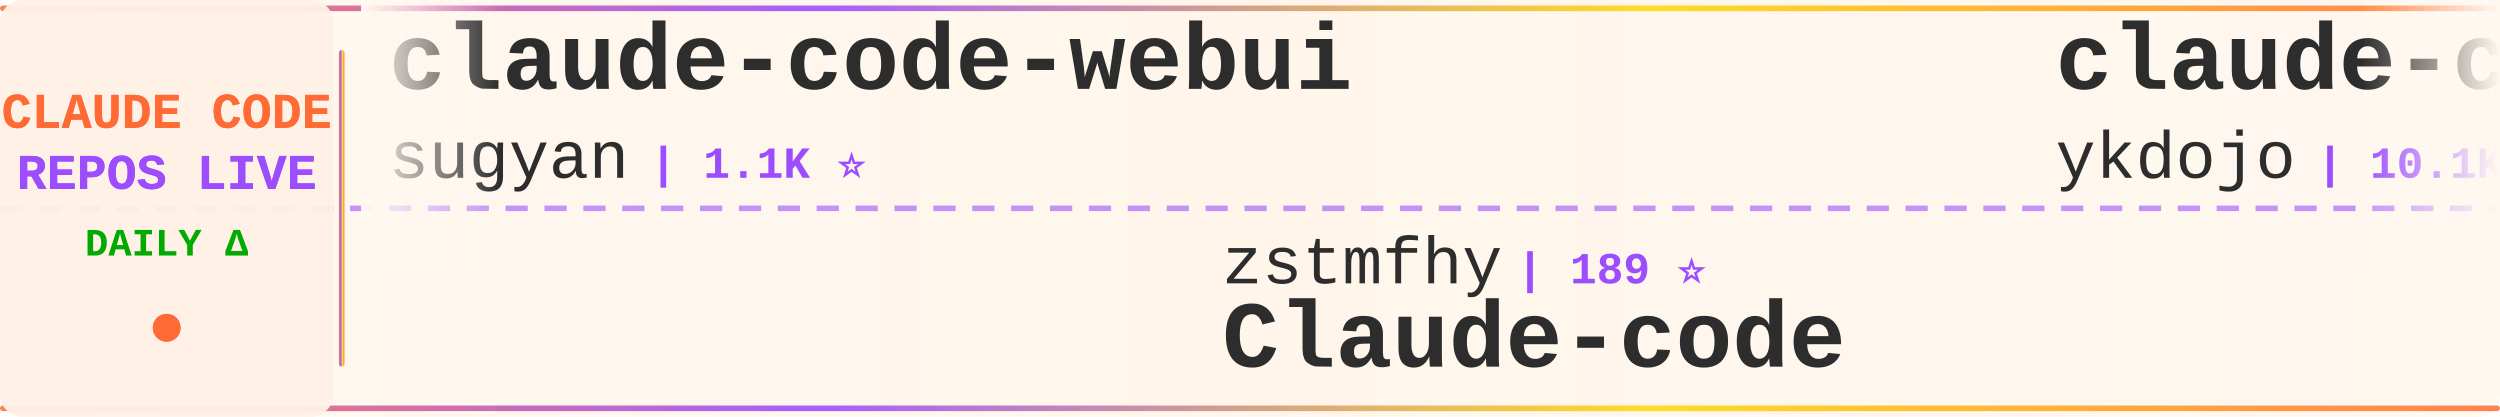
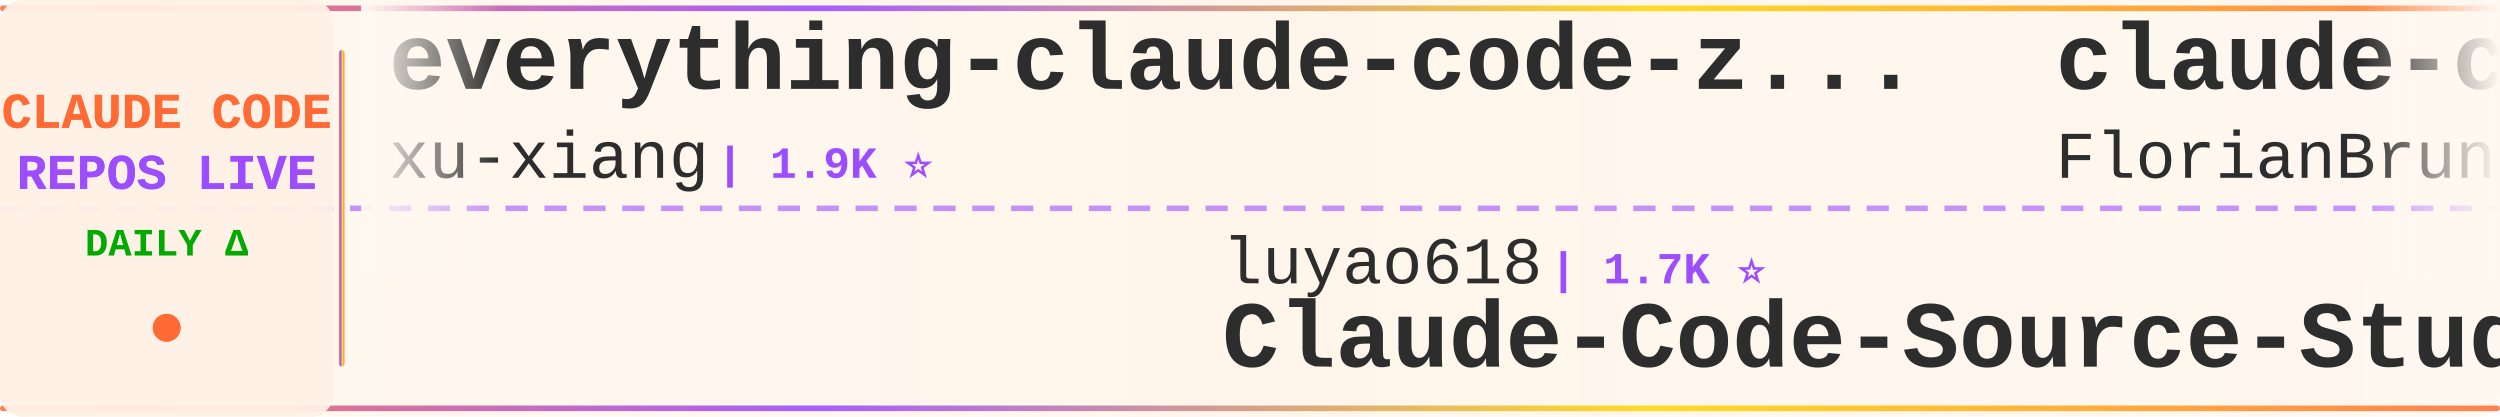
<svg xmlns="http://www.w3.org/2000/svg" width="900" height="150">
  <defs>
    <linearGradient id="tickerBg" x1="0%" y1="0%" x2="100%" y2="0%">
      <stop offset="0%" style="stop-color:#fff8f0;stop-opacity:0.98" />
      <stop offset="50%" style="stop-color:#fff5eb;stop-opacity:1" />
      <stop offset="100%" style="stop-color:#fff8f0;stop-opacity:0.98" />
    </linearGradient>
    <linearGradient id="borderGrad" x1="0%" y1="0%" x2="100%" y2="0%">
      <stop offset="0%" style="stop-color:#FF6B35;stop-opacity:0.85">
        <animate attributeName="stop-opacity" values="0.85;1;0.85" dur="2s" repeatCount="indefinite" />
      </stop>
      <stop offset="33%" style="stop-color:#9C4EFF;stop-opacity:0.9">
        <animate attributeName="stop-opacity" values="0.9;1;0.9" dur="2.2s" repeatCount="indefinite" />
      </stop>
      <stop offset="66%" style="stop-color:#FFD700;stop-opacity:0.85">
        <animate attributeName="stop-opacity" values="0.85;1;0.85" dur="1.8s" repeatCount="indefinite" />
      </stop>
      <stop offset="100%" style="stop-color:#FF6B35;stop-opacity:0.85">
        <animate attributeName="stop-opacity" values="0.85;1;0.85" dur="2s" repeatCount="indefinite" />
      </stop>
    </linearGradient>
    <filter id="textGlow">
      <feGaussianBlur stdDeviation="0.15" result="coloredBlur" />
      <feMerge>
        <feMergeNode in="coloredBlur" />
        <feMergeNode in="SourceGraphic" />
      </feMerge>
    </filter>
    <filter id="metricGlow">
      <feGaussianBlur stdDeviation="0.2" result="coloredBlur" />
      <feMerge>
        <feMergeNode in="coloredBlur" />
        <feMergeNode in="SourceGraphic" />
      </feMerge>
    </filter>
    <linearGradient id="leftFade" x1="0%" y1="0%" x2="100%" y2="0%">
      <stop offset="0%" style="stop-color:#fff8f0;stop-opacity:1" />
      <stop offset="100%" style="stop-color:#fff8f0;stop-opacity:0" />
    </linearGradient>
    <linearGradient id="rightFade" x1="0%" y1="0%" x2="100%" y2="0%">
      <stop offset="0%" style="stop-color:#fff8f0;stop-opacity:0" />
      <stop offset="100%" style="stop-color:#fff8f0;stop-opacity:1" />
    </linearGradient>
  </defs>
  <rect width="900" height="150" fill="url(#tickerBg)" rx="8" />
  <rect x="0" y="2" width="900" height="2" fill="url(#borderGrad)" rx="1" />
  <rect x="0" y="146" width="900" height="2" fill="url(#borderGrad)" rx="1" />
  <line x1="0" y1="75" x2="900" y2="75" stroke="#9C4EFF" stroke-width="2" stroke-dasharray="8 6" opacity="0.6" />
  <rect x="0" y="0" width="120" height="150" fill="#fff0e6" opacity="0.95" rx="8" />
  <text x="60" y="46" font-family="'Courier New', monospace" font-size="18" font-weight="bold" fill="#FF6B35" text-anchor="middle" filter="url(#textGlow)">
    CLAUDE CODE
  </text>
  <text x="60" y="68" font-family="'Courier New', monospace" font-size="18" font-weight="bold" fill="#9C4EFF" text-anchor="middle" filter="url(#textGlow)">
    REPOS LIVE
  </text>
  <text x="60" y="92" font-family="'Courier New', monospace" font-size="14" font-weight="bold" fill="#00aa00" text-anchor="middle">
    DAILY Δ
  </text>
  <circle cx="60" cy="118" r="5" fill="#FF6B35" filter="url(#metricGlow)">
    <animate attributeName="r" values="4;6;4" dur="1.5s" repeatCount="indefinite" />
    <animate attributeName="opacity" values="0.6;1;0.6" dur="1.5s" repeatCount="indefinite" />
  </circle>
  <rect x="122" y="18" width="2" height="114" fill="url(#borderGrad)" rx="1" />
  <clipPath id="tickerClip">
    <rect x="130" y="0" width="770" height="150" />
  </clipPath>
  <g clip-path="url(#tickerClip)">
    <g id="tickerItems">
      <animateTransform attributeName="transform" attributeType="XML" type="translate" from="0 0" to="-3000 0" dur="54s" repeatCount="indefinite" />
      <g transform="translate(0, 0)">
-         <text x="140" y="32" font-family="'Courier New', monospace" font-size="34" font-weight="bold" fill="#2d2d2d">claude-code-webui</text>
-         <text x="140" y="64" font-family="'Courier New', monospace" font-size="24" font-weight="normal" fill="#2d2d2d" opacity="1.0">sugyan</text>
-         <text x="234" y="64" font-family="'Courier New', monospace" font-size="16" font-weight="bold" fill="#9C4EFF"> | 1.1K ⭐</text>
+         <text x="140" y="32" font-family="'Courier New', monospace" font-size="34" font-weight="bold" fill="#2d2d2d">everything-claude-code-z...</text>
+         <text x="140" y="64" font-family="'Courier New', monospace" font-size="24" font-weight="normal" fill="#2d2d2d" opacity="1.0">xu-xiang</text>
+         <text x="258" y="64" font-family="'Courier New', monospace" font-size="16" font-weight="bold" fill="#9C4EFF"> | 1.9K ⭐</text>
      </g>
      <g transform="translate(300, 0)">
-         <text x="140" y="102" font-family="'Courier New', monospace" font-size="24" font-weight="normal" fill="#2d2d2d" opacity="1.0">zstmfhy</text>
-         <text x="246" y="102" font-family="'Courier New', monospace" font-size="16" font-weight="bold" fill="#9C4EFF"> | 189 ⭐</text>
-         <text x="140" y="132" font-family="'Courier New', monospace" font-size="34" font-weight="bold" fill="#2d2d2d">Claude-code</text>
+         <text x="140" y="102" font-family="'Courier New', monospace" font-size="24" font-weight="normal" fill="#2d2d2d" opacity="1.0">luyao618</text>
+         <text x="258" y="102" font-family="'Courier New', monospace" font-size="16" font-weight="bold" fill="#9C4EFF"> | 1.7K ⭐</text>
+         <text x="140" y="132" font-family="'Courier New', monospace" font-size="34" font-weight="bold" fill="#2d2d2d">Claude-Code-Source-Study</text>
      </g>
      <g transform="translate(600, 0)">
-         <text x="140" y="32" font-family="'Courier New', monospace" font-size="34" font-weight="bold" fill="#2d2d2d">claude-code-tips</text>
-         <text x="140" y="64" font-family="'Courier New', monospace" font-size="24" font-weight="normal" fill="#2d2d2d" opacity="1.0">ykdojo</text>
-         <text x="234" y="64" font-family="'Courier New', monospace" font-size="16" font-weight="bold" fill="#9C4EFF"> | 10.1K ⭐ +1</text>
+         <text x="140" y="32" font-family="'Courier New', monospace" font-size="34" font-weight="bold" fill="#2d2d2d">claude-code-ultimate-gui...</text>
+         <text x="140" y="64" font-family="'Courier New', monospace" font-size="24" font-weight="normal" fill="#2d2d2d" opacity="1.0">FlorianBruniaux</text>
+         <text x="342" y="64" font-family="'Courier New', monospace" font-size="16" font-weight="bold" fill="#9C4EFF"> | 6.0K ⭐ +1</text>
      </g>
      <g transform="translate(900, 0)">
-         <text x="140" y="102" font-family="'Courier New', monospace" font-size="24" font-weight="normal" fill="#2d2d2d" opacity="1.0">anthropics</text>
-         <text x="282" y="102" font-family="'Courier New', monospace" font-size="16" font-weight="bold" fill="#9C4EFF"> | 985 ⭐</text>
-         <text x="140" y="132" font-family="'Courier New', monospace" font-size="34" font-weight="bold" fill="#2d2d2d">claude-code-base-action</text>
+         <text x="140" y="102" font-family="'Courier New', monospace" font-size="24" font-weight="normal" fill="#2d2d2d" opacity="1.0">ChrisWiles</text>
+         <text x="282" y="102" font-family="'Courier New', monospace" font-size="16" font-weight="bold" fill="#9C4EFF"> | 6.1K ⭐</text>
+         <text x="140" y="132" font-family="'Courier New', monospace" font-size="34" font-weight="bold" fill="#2d2d2d">claude-code-showcase</text>
      </g>
      <g transform="translate(1200, 0)">
-         <text x="140" y="32" font-family="'Courier New', monospace" font-size="34" font-weight="bold" fill="#2d2d2d">claude-code-router</text>
-         <text x="140" y="64" font-family="'Courier New', monospace" font-size="24" font-weight="normal" fill="#2d2d2d" opacity="1.0">musistudio</text>
-         <text x="282" y="64" font-family="'Courier New', monospace" font-size="16" font-weight="bold" fill="#9C4EFF"> | 37.3K ⭐ +3</text>
+         <text x="140" y="32" font-family="'Courier New', monospace" font-size="34" font-weight="bold" fill="#2d2d2d">claude-code-source</text>
+         <text x="140" y="64" font-family="'Courier New', monospace" font-size="24" font-weight="normal" fill="#2d2d2d" opacity="1.0">hangsman</text>
+         <text x="258" y="64" font-family="'Courier New', monospace" font-size="16" font-weight="bold" fill="#9C4EFF"> | 794 ⭐</text>
      </g>
      <g transform="translate(1500, 0)">
-         <text x="140" y="102" font-family="'Courier New', monospace" font-size="24" font-weight="normal" fill="#2d2d2d" opacity="1.0">xu-xiang</text>
-         <text x="258" y="102" font-family="'Courier New', monospace" font-size="16" font-weight="bold" fill="#9C4EFF"> | 1.9K ⭐</text>
-         <text x="140" y="132" font-family="'Courier New', monospace" font-size="34" font-weight="bold" fill="#2d2d2d">everything-claude-code-z...</text>
+         <text x="140" y="102" font-family="'Courier New', monospace" font-size="24" font-weight="normal" fill="#2d2d2d" opacity="1.0">huangjia2019</text>
+         <text x="306" y="102" font-family="'Courier New', monospace" font-size="16" font-weight="bold" fill="#9C4EFF"> | 1.1K ⭐</text>
+         <text x="140" y="132" font-family="'Courier New', monospace" font-size="34" font-weight="bold" fill="#2d2d2d">claude-code-engineering</text>
      </g>
      <g transform="translate(1800, 0)">
-         <text x="140" y="32" font-family="'Courier New', monospace" font-size="34" font-weight="bold" fill="#2d2d2d">free-claude-code</text>
-         <text x="140" y="64" font-family="'Courier New', monospace" font-size="24" font-weight="normal" fill="#2d2d2d" opacity="1.0">Alishahryar1</text>
-         <text x="306" y="64" font-family="'Courier New', monospace" font-size="16" font-weight="bold" fill="#9C4EFF"> | 55.2K ⭐ +19</text>
+         <text x="140" y="32" font-family="'Courier New', monospace" font-size="34" font-weight="bold" fill="#2d2d2d">andrej-karpathy-skills</text>
+         <text x="140" y="64" font-family="'Courier New', monospace" font-size="24" font-weight="normal" fill="#2d2d2d" opacity="1.0">multica-ai</text>
+         <text x="282" y="64" font-family="'Courier New', monospace" font-size="16" font-weight="bold" fill="#9C4EFF"> | 213.4K ⭐ +37</text>
      </g>
      <g transform="translate(2100, 0)">
-         <text x="140" y="102" font-family="'Courier New', monospace" font-size="24" font-weight="normal" fill="#2d2d2d" opacity="1.0">OneRedOak</text>
-         <text x="270" y="102" font-family="'Courier New', monospace" font-size="16" font-weight="bold" fill="#9C4EFF"> | 3.9K ⭐</text>
-         <text x="140" y="132" font-family="'Courier New', monospace" font-size="34" font-weight="bold" fill="#2d2d2d">claude-code-workflows</text>
+         <text x="140" y="102" font-family="'Courier New', monospace" font-size="24" font-weight="normal" fill="#2d2d2d" opacity="1.0">nicedreamzapp</text>
+         <text x="318" y="102" font-family="'Courier New', monospace" font-size="16" font-weight="bold" fill="#9C4EFF"> | 3.3K ⭐</text>
+         <text x="140" y="132" font-family="'Courier New', monospace" font-size="34" font-weight="bold" fill="#2d2d2d">claude-code-local</text>
      </g>
      <g transform="translate(2400, 0)">
-         <text x="140" y="32" font-family="'Courier New', monospace" font-size="34" font-weight="bold" fill="#2d2d2d">claude-code-engineering</text>
-         <text x="140" y="64" font-family="'Courier New', monospace" font-size="24" font-weight="normal" fill="#2d2d2d" opacity="1.0">huangjia2019</text>
-         <text x="306" y="64" font-family="'Courier New', monospace" font-size="16" font-weight="bold" fill="#9C4EFF"> | 1.1K ⭐</text>
+         <text x="140" y="32" font-family="'Courier New', monospace" font-size="34" font-weight="bold" fill="#2d2d2d">Claude-code</text>
+         <text x="140" y="64" font-family="'Courier New', monospace" font-size="24" font-weight="normal" fill="#2d2d2d" opacity="1.0">fazxes</text>
+         <text x="234" y="64" font-family="'Courier New', monospace" font-size="16" font-weight="bold" fill="#9C4EFF"> | 240 ⭐</text>
      </g>
      <g transform="translate(2700, 0)">
-         <text x="140" y="102" font-family="'Courier New', monospace" font-size="24" font-weight="normal" fill="#2d2d2d" opacity="1.0">pedrohcgs</text>
-         <text x="270" y="102" font-family="'Courier New', monospace" font-size="16" font-weight="bold" fill="#9C4EFF"> | 1.6K ⭐</text>
-         <text x="140" y="132" font-family="'Courier New', monospace" font-size="34" font-weight="bold" fill="#2d2d2d">claude-code-my-workflow</text>
+         <text x="140" y="102" font-family="'Courier New', monospace" font-size="24" font-weight="normal" fill="#2d2d2d" opacity="1.0">777genius</text>
+         <text x="270" y="102" font-family="'Courier New', monospace" font-size="16" font-weight="bold" fill="#9C4EFF"> | 933 ⭐</text>
+         <text x="140" y="132" font-family="'Courier New', monospace" font-size="34" font-weight="bold" fill="#2d2d2d">claude-code-source-code</text>
      </g>
      <g transform="translate(3000, 0)">
-         <text x="140" y="32" font-family="'Courier New', monospace" font-size="34" font-weight="bold" fill="#2d2d2d">claude-code-webui</text>
-         <text x="140" y="64" font-family="'Courier New', monospace" font-size="24" font-weight="normal" fill="#2d2d2d" opacity="1.0">sugyan</text>
-         <text x="234" y="64" font-family="'Courier New', monospace" font-size="16" font-weight="bold" fill="#9C4EFF"> | 1.1K ⭐</text>
+         <text x="140" y="32" font-family="'Courier New', monospace" font-size="34" font-weight="bold" fill="#2d2d2d">everything-claude-code-z...</text>
+         <text x="140" y="64" font-family="'Courier New', monospace" font-size="24" font-weight="normal" fill="#2d2d2d" opacity="1.0">xu-xiang</text>
+         <text x="258" y="64" font-family="'Courier New', monospace" font-size="16" font-weight="bold" fill="#9C4EFF"> | 1.9K ⭐</text>
      </g>
      <g transform="translate(3300, 0)">
-         <text x="140" y="102" font-family="'Courier New', monospace" font-size="24" font-weight="normal" fill="#2d2d2d" opacity="1.0">zstmfhy</text>
-         <text x="246" y="102" font-family="'Courier New', monospace" font-size="16" font-weight="bold" fill="#9C4EFF"> | 189 ⭐</text>
-         <text x="140" y="132" font-family="'Courier New', monospace" font-size="34" font-weight="bold" fill="#2d2d2d">Claude-code</text>
+         <text x="140" y="102" font-family="'Courier New', monospace" font-size="24" font-weight="normal" fill="#2d2d2d" opacity="1.0">luyao618</text>
+         <text x="258" y="102" font-family="'Courier New', monospace" font-size="16" font-weight="bold" fill="#9C4EFF"> | 1.7K ⭐</text>
+         <text x="140" y="132" font-family="'Courier New', monospace" font-size="34" font-weight="bold" fill="#2d2d2d">Claude-Code-Source-Study</text>
      </g>
      <g transform="translate(3600, 0)">
-         <text x="140" y="32" font-family="'Courier New', monospace" font-size="34" font-weight="bold" fill="#2d2d2d">claude-code-tips</text>
-         <text x="140" y="64" font-family="'Courier New', monospace" font-size="24" font-weight="normal" fill="#2d2d2d" opacity="1.0">ykdojo</text>
-         <text x="234" y="64" font-family="'Courier New', monospace" font-size="16" font-weight="bold" fill="#9C4EFF"> | 10.1K ⭐ +1</text>
+         <text x="140" y="32" font-family="'Courier New', monospace" font-size="34" font-weight="bold" fill="#2d2d2d">claude-code-ultimate-gui...</text>
+         <text x="140" y="64" font-family="'Courier New', monospace" font-size="24" font-weight="normal" fill="#2d2d2d" opacity="1.0">FlorianBruniaux</text>
+         <text x="342" y="64" font-family="'Courier New', monospace" font-size="16" font-weight="bold" fill="#9C4EFF"> | 6.0K ⭐ +1</text>
      </g>
      <g transform="translate(3900, 0)">
-         <text x="140" y="102" font-family="'Courier New', monospace" font-size="24" font-weight="normal" fill="#2d2d2d" opacity="1.0">anthropics</text>
-         <text x="282" y="102" font-family="'Courier New', monospace" font-size="16" font-weight="bold" fill="#9C4EFF"> | 985 ⭐</text>
-         <text x="140" y="132" font-family="'Courier New', monospace" font-size="34" font-weight="bold" fill="#2d2d2d">claude-code-base-action</text>
+         <text x="140" y="102" font-family="'Courier New', monospace" font-size="24" font-weight="normal" fill="#2d2d2d" opacity="1.0">ChrisWiles</text>
+         <text x="282" y="102" font-family="'Courier New', monospace" font-size="16" font-weight="bold" fill="#9C4EFF"> | 6.1K ⭐</text>
+         <text x="140" y="132" font-family="'Courier New', monospace" font-size="34" font-weight="bold" fill="#2d2d2d">claude-code-showcase</text>
      </g>
    </g>
  </g>
  <rect x="130" y="0" width="50" height="100" fill="url(#leftFade)" />
  <rect x="850" y="0" width="50" height="100" fill="url(#rightFade)" />
</svg>
